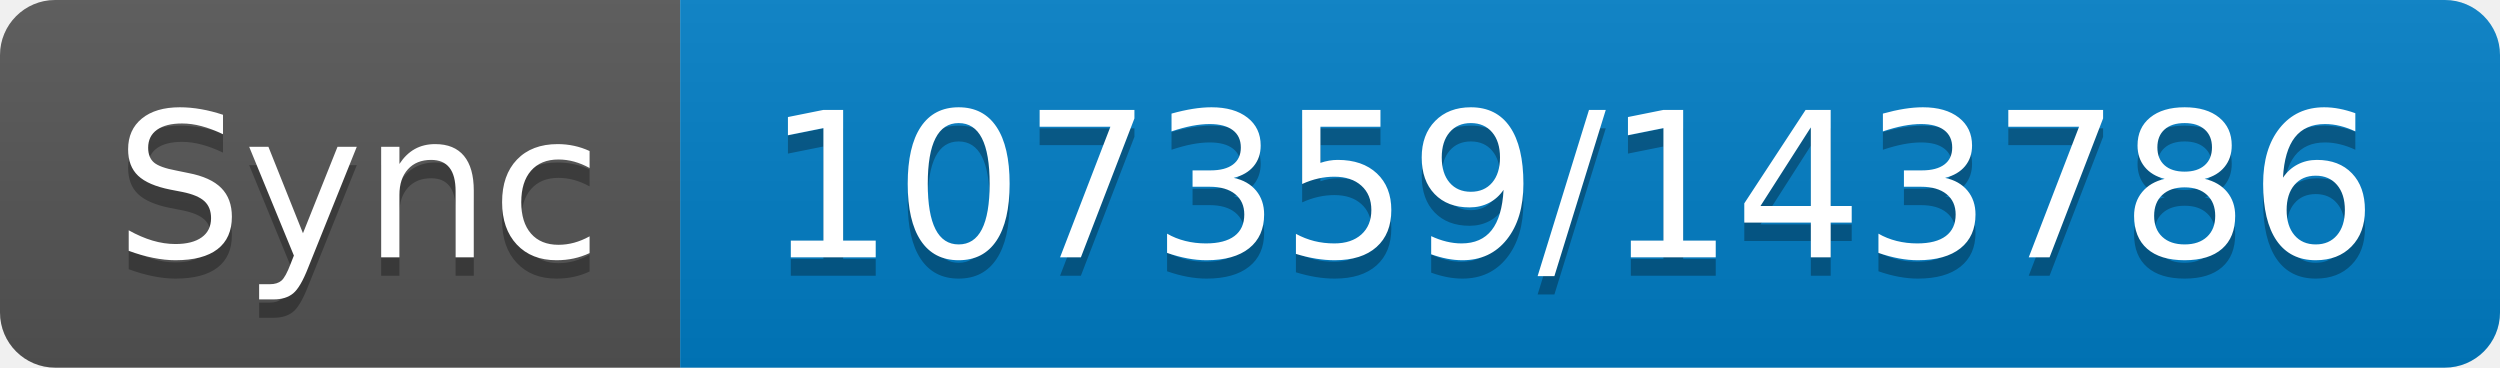
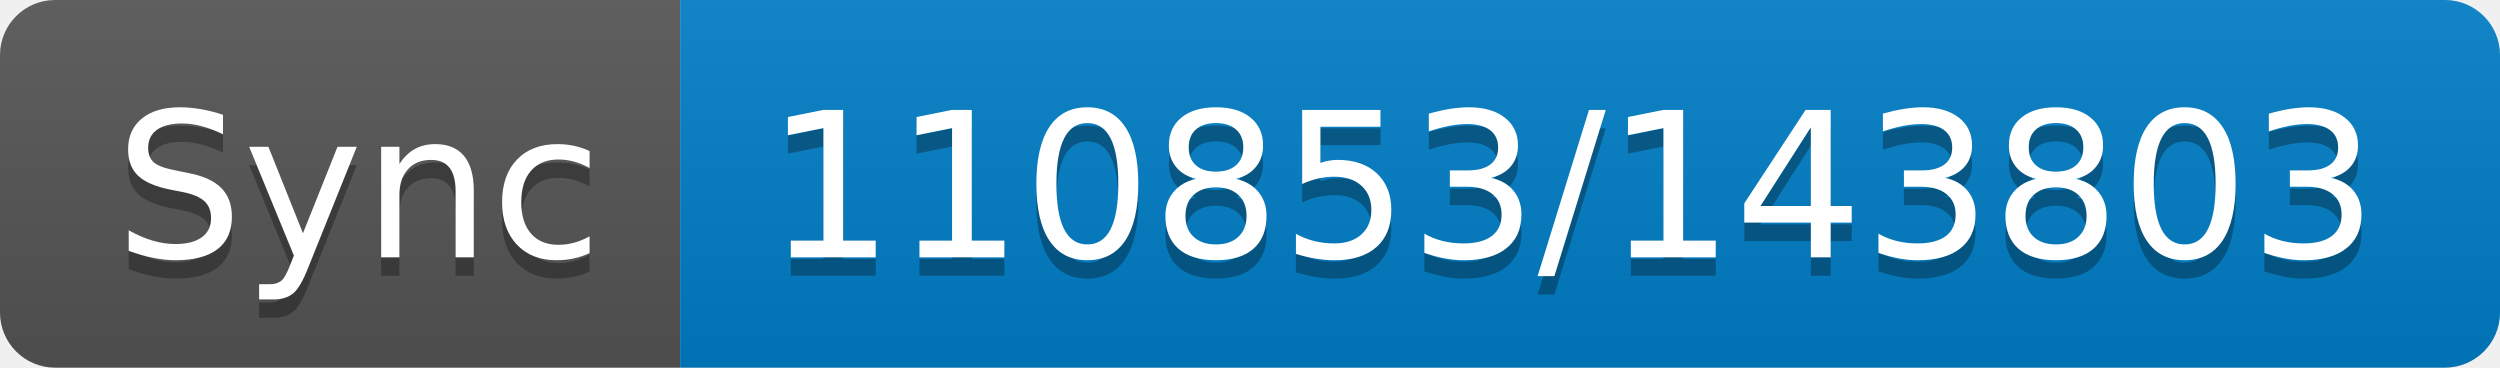
- <svg xmlns="http://www.w3.org/2000/svg" width="136" height="20" role="img" aria-label="Sync: 107359/143786">
+ <svg xmlns="http://www.w3.org/2000/svg" width="136" height="20" role="img" aria-label="Sync: 110853/143803">
  <linearGradient id="s" x2="0" y2="100%">
    <stop offset="0" stop-color="#bbb" stop-opacity=".1" />
    <stop offset="1" stop-opacity=".1" />
  </linearGradient>
  <clipPath id="r">
    <rect width="136" height="20" rx="3" fill="#fff" />
  </clipPath>
  <g clip-path="url(#r)">
    <rect width="37" height="20" fill="#555" />
    <rect x="37" width="99" height="20" fill="#007ec6" />
    <rect width="136" height="20" fill="url(#s)" />
  </g>
  <g fill="#fff" text-anchor="middle" font-family="Verdana,Geneva,DejaVu Sans,sans-serif" text-rendering="geometricPrecision" font-size="110">
    <text aria-hidden="true" x="195" y="150" fill="#010101" fill-opacity=".3" transform="scale(.1)" textLength="270">Sync</text>
    <text x="195" y="140" transform="scale(.1)" fill="#fff" textLength="270">Sync</text>
-     <text aria-hidden="true" x="855" y="150" fill="#010101" fill-opacity=".3" transform="scale(.1)" textLength="890">107359/143786</text>
-     <text x="855" y="140" transform="scale(.1)" fill="#fff" textLength="890">107359/143786</text>
+     <text aria-hidden="true" x="855" y="150" fill="#010101" fill-opacity=".3" transform="scale(.1)" textLength="890">110853/143803</text>
+     <text x="855" y="140" transform="scale(.1)" fill="#fff" textLength="890">110853/143803</text>
  </g>
</svg>
